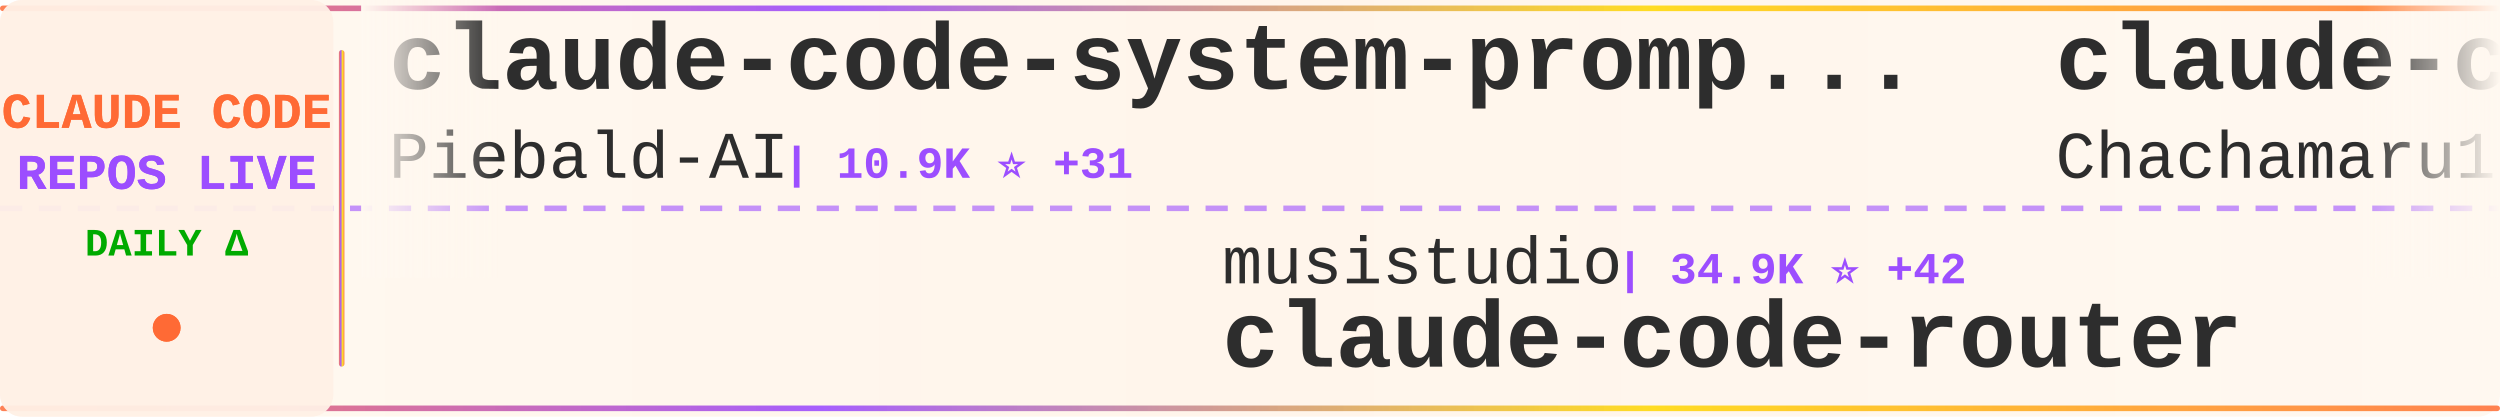
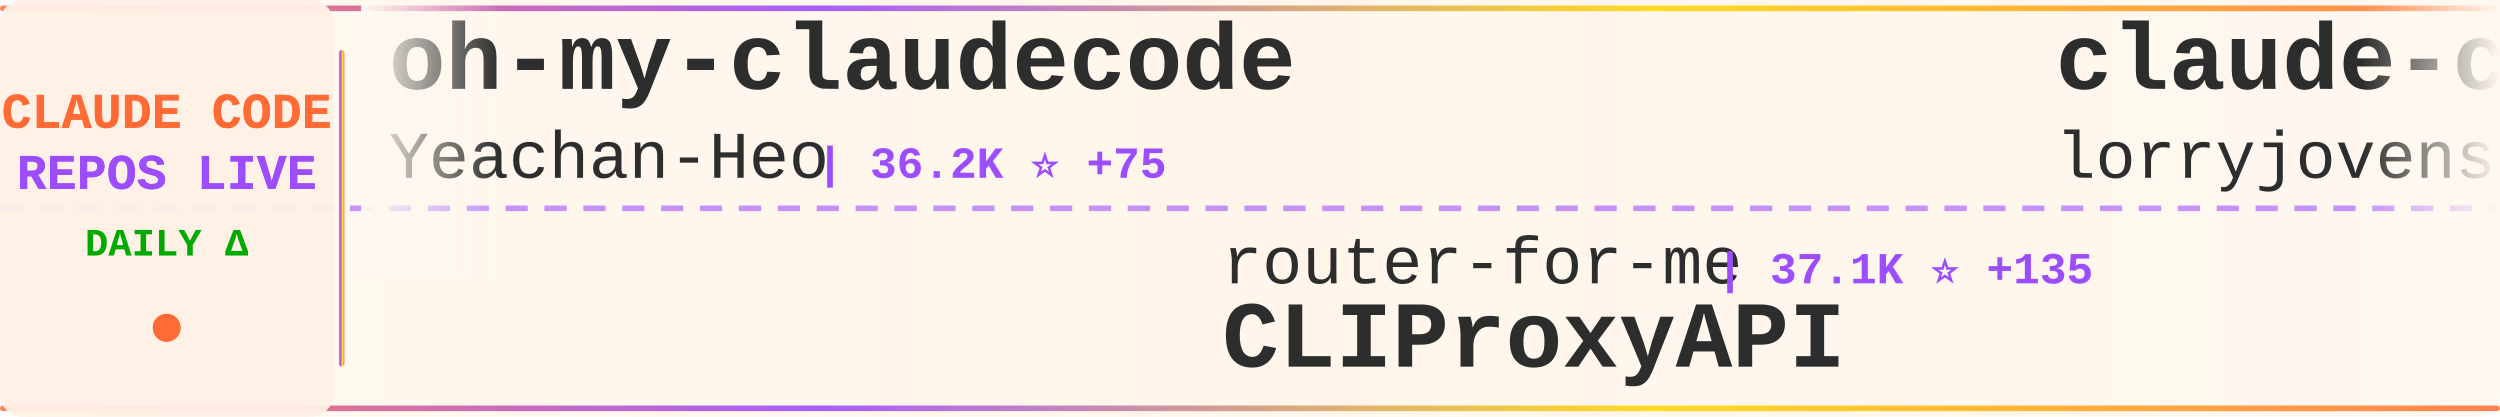
<svg xmlns="http://www.w3.org/2000/svg" width="900" height="150">
  <defs>
    <linearGradient id="tickerBg" x1="0%" y1="0%" x2="100%" y2="0%">
      <stop offset="0%" style="stop-color:#fff8f0;stop-opacity:0.98" />
      <stop offset="50%" style="stop-color:#fff5eb;stop-opacity:1" />
      <stop offset="100%" style="stop-color:#fff8f0;stop-opacity:0.98" />
    </linearGradient>
    <linearGradient id="borderGrad" x1="0%" y1="0%" x2="100%" y2="0%">
      <stop offset="0%" style="stop-color:#FF6B35;stop-opacity:0.85">
        <animate attributeName="stop-opacity" values="0.85;1;0.85" dur="2s" repeatCount="indefinite" />
      </stop>
      <stop offset="33%" style="stop-color:#9C4EFF;stop-opacity:0.9">
        <animate attributeName="stop-opacity" values="0.9;1;0.9" dur="2.2s" repeatCount="indefinite" />
      </stop>
      <stop offset="66%" style="stop-color:#FFD700;stop-opacity:0.85">
        <animate attributeName="stop-opacity" values="0.85;1;0.85" dur="1.8s" repeatCount="indefinite" />
      </stop>
      <stop offset="100%" style="stop-color:#FF6B35;stop-opacity:0.85">
        <animate attributeName="stop-opacity" values="0.85;1;0.85" dur="2s" repeatCount="indefinite" />
      </stop>
    </linearGradient>
    <filter id="textGlow">
      <feGaussianBlur stdDeviation="0.15" result="coloredBlur" />
      <feMerge>
        <feMergeNode in="coloredBlur" />
        <feMergeNode in="SourceGraphic" />
      </feMerge>
    </filter>
    <filter id="metricGlow">
      <feGaussianBlur stdDeviation="0.2" result="coloredBlur" />
      <feMerge>
        <feMergeNode in="coloredBlur" />
        <feMergeNode in="SourceGraphic" />
      </feMerge>
    </filter>
    <linearGradient id="leftFade" x1="0%" y1="0%" x2="100%" y2="0%">
      <stop offset="0%" style="stop-color:#fff8f0;stop-opacity:1" />
      <stop offset="100%" style="stop-color:#fff8f0;stop-opacity:0" />
    </linearGradient>
    <linearGradient id="rightFade" x1="0%" y1="0%" x2="100%" y2="0%">
      <stop offset="0%" style="stop-color:#fff8f0;stop-opacity:0" />
      <stop offset="100%" style="stop-color:#fff8f0;stop-opacity:1" />
    </linearGradient>
  </defs>
  <rect width="900" height="150" fill="url(#tickerBg)" rx="8" />
  <rect x="0" y="2" width="900" height="2" fill="url(#borderGrad)" rx="1" />
  <rect x="0" y="146" width="900" height="2" fill="url(#borderGrad)" rx="1" />
  <line x1="0" y1="75" x2="900" y2="75" stroke="#9C4EFF" stroke-width="2" stroke-dasharray="8 6" opacity="0.6" />
  <rect x="0" y="0" width="120" height="150" fill="#fff0e6" opacity="0.95" rx="8" />
  <text x="60" y="46" font-family="'Courier New', monospace" font-size="18" font-weight="bold" fill="#FF6B35" text-anchor="middle" filter="url(#textGlow)">
    CLAUDE CODE
  </text>
  <text x="60" y="68" font-family="'Courier New', monospace" font-size="18" font-weight="bold" fill="#9C4EFF" text-anchor="middle" filter="url(#textGlow)">
    REPOS LIVE
  </text>
  <text x="60" y="92" font-family="'Courier New', monospace" font-size="14" font-weight="bold" fill="#00aa00" text-anchor="middle">
    DAILY Δ
  </text>
  <circle cx="60" cy="118" r="5" fill="#FF6B35" filter="url(#metricGlow)">
    <animate attributeName="r" values="4;6;4" dur="1.5s" repeatCount="indefinite" />
    <animate attributeName="opacity" values="0.6;1;0.6" dur="1.5s" repeatCount="indefinite" />
  </circle>
  <rect x="122" y="18" width="2" height="114" fill="url(#borderGrad)" rx="1" />
  <clipPath id="tickerClip">
    <rect x="130" y="0" width="770" height="150" />
  </clipPath>
  <g clip-path="url(#tickerClip)">
    <g id="tickerItems">
      <animateTransform attributeName="transform" attributeType="XML" type="translate" from="0 0" to="-3000 0" dur="54s" repeatCount="indefinite" />
      <g transform="translate(0, 0)">
-         <text x="140" y="32" font-family="'Courier New', monospace" font-size="34" font-weight="bold" fill="#2d2d2d">claude-code-system-promp...</text>
-         <text x="140" y="64" font-family="'Courier New', monospace" font-size="24" font-weight="normal" fill="#2d2d2d" opacity="1.0">Piebald-AI</text>
-         <text x="282" y="64" font-family="'Courier New', monospace" font-size="16" font-weight="bold" fill="#9C4EFF"> | 10.9K ⭐ +31</text>
+         <text x="140" y="32" font-family="'Courier New', monospace" font-size="34" font-weight="bold" fill="#2d2d2d">oh-my-claudecode</text>
+         <text x="140" y="64" font-family="'Courier New', monospace" font-size="24" font-weight="normal" fill="#2d2d2d" opacity="1.0">Yeachan-Heo</text>
+         <text x="294" y="64" font-family="'Courier New', monospace" font-size="16" font-weight="bold" fill="#9C4EFF"> | 36.2K ⭐ +75</text>
      </g>
      <g transform="translate(300, 0)">
-         <text x="140" y="102" font-family="'Courier New', monospace" font-size="24" font-weight="normal" fill="#2d2d2d" opacity="1.0">musistudio</text>
-         <text x="282" y="102" font-family="'Courier New', monospace" font-size="16" font-weight="bold" fill="#9C4EFF"> | 34.9K ⭐ +42</text>
-         <text x="140" y="132" font-family="'Courier New', monospace" font-size="34" font-weight="bold" fill="#2d2d2d">claude-code-router</text>
+         <text x="140" y="102" font-family="'Courier New', monospace" font-size="24" font-weight="normal" fill="#2d2d2d" opacity="1.0">router-for-me</text>
+         <text x="318" y="102" font-family="'Courier New', monospace" font-size="16" font-weight="bold" fill="#9C4EFF"> | 37.1K ⭐ +135</text>
+         <text x="140" y="132" font-family="'Courier New', monospace" font-size="34" font-weight="bold" fill="#2d2d2d">CLIProxyAPI</text>
      </g>
      <g transform="translate(600, 0)">
-         <text x="140" y="32" font-family="'Courier New', monospace" font-size="34" font-weight="bold" fill="#2d2d2d">claude-code-harness</text>
-         <text x="140" y="64" font-family="'Courier New', monospace" font-size="24" font-weight="normal" fill="#2d2d2d" opacity="1.0">Chachamaru127</text>
-         <text x="318" y="64" font-family="'Courier New', monospace" font-size="16" font-weight="bold" fill="#9C4EFF"> | 2.7K ⭐ +14</text>
+         <text x="140" y="32" font-family="'Courier New', monospace" font-size="34" font-weight="bold" fill="#2d2d2d">claude-code-rust</text>
+         <text x="140" y="64" font-family="'Courier New', monospace" font-size="24" font-weight="normal" fill="#2d2d2d" opacity="1.0">lorryjovens-hub</text>
+         <text x="342" y="64" font-family="'Courier New', monospace" font-size="16" font-weight="bold" fill="#9C4EFF"> | 1.6K ⭐</text>
      </g>
      <g transform="translate(900, 0)">
-         <text x="140" y="102" font-family="'Courier New', monospace" font-size="24" font-weight="normal" fill="#2d2d2d" opacity="1.0">isboyjc</text>
-         <text x="246" y="102" font-family="'Courier New', monospace" font-size="16" font-weight="bold" fill="#9C4EFF"> | 158 ⭐</text>
-         <text x="140" y="132" font-family="'Courier New', monospace" font-size="34" font-weight="bold" fill="#2d2d2d">claude-code</text>
+         <text x="140" y="102" font-family="'Courier New', monospace" font-size="24" font-weight="normal" fill="#2d2d2d" opacity="1.0">multica-ai</text>
+         <text x="282" y="102" font-family="'Courier New', monospace" font-size="16" font-weight="bold" fill="#9C4EFF"> | 173.0K ⭐ +768</text>
+         <text x="140" y="132" font-family="'Courier New', monospace" font-size="34" font-weight="bold" fill="#2d2d2d">andrej-karpathy-skills</text>
      </g>
      <g transform="translate(1200, 0)">
        <text x="140" y="32" font-family="'Courier New', monospace" font-size="34" font-weight="bold" fill="#2d2d2d">claude-code</text>
-         <text x="140" y="64" font-family="'Courier New', monospace" font-size="24" font-weight="normal" fill="#2d2d2d" opacity="1.0">VineeTagarwaL-code</text>
-         <text x="378" y="64" font-family="'Courier New', monospace" font-size="16" font-weight="bold" fill="#9C4EFF"> | 276 ⭐</text>
+         <text x="140" y="64" font-family="'Courier New', monospace" font-size="24" font-weight="normal" fill="#2d2d2d" opacity="1.0">tanbiralam</text>
+         <text x="282" y="64" font-family="'Courier New', monospace" font-size="16" font-weight="bold" fill="#9C4EFF"> | 1.8K ⭐ +5</text>
      </g>
      <g transform="translate(1500, 0)">
        <text x="140" y="102" font-family="'Courier New', monospace" font-size="24" font-weight="normal" fill="#2d2d2d" opacity="1.0">ding113</text>
-         <text x="246" y="102" font-family="'Courier New', monospace" font-size="16" font-weight="bold" fill="#9C4EFF"> | 3.0K ⭐ +10</text>
+         <text x="246" y="102" font-family="'Courier New', monospace" font-size="16" font-weight="bold" fill="#9C4EFF"> | 3.0K ⭐ +9</text>
        <text x="140" y="132" font-family="'Courier New', monospace" font-size="34" font-weight="bold" fill="#2d2d2d">claude-code-hub</text>
      </g>
      <g transform="translate(1800, 0)">
-         <text x="140" y="32" font-family="'Courier New', monospace" font-size="34" font-weight="bold" fill="#2d2d2d">claude-code-best-practic...</text>
-         <text x="140" y="64" font-family="'Courier New', monospace" font-size="24" font-weight="normal" fill="#2d2d2d" opacity="1.0">shanraisshan</text>
-         <text x="306" y="64" font-family="'Courier New', monospace" font-size="16" font-weight="bold" fill="#9C4EFF"> | 57.3K ⭐ +191</text>
+         <text x="140" y="32" font-family="'Courier New', monospace" font-size="34" font-weight="bold" fill="#2d2d2d">claude-code-infrastructu...</text>
+         <text x="140" y="64" font-family="'Courier New', monospace" font-size="24" font-weight="normal" fill="#2d2d2d" opacity="1.0">diet103</text>
+         <text x="246" y="64" font-family="'Courier New', monospace" font-size="16" font-weight="bold" fill="#9C4EFF"> | 9.7K ⭐ +2</text>
      </g>
      <g transform="translate(2100, 0)">
-         <text x="140" y="102" font-family="'Courier New', monospace" font-size="24" font-weight="normal" fill="#2d2d2d" opacity="1.0">https-deeplearning-ai</text>
-         <text x="414" y="102" font-family="'Courier New', monospace" font-size="16" font-weight="bold" fill="#9C4EFF"> | 525 ⭐ +1</text>
-         <text x="140" y="132" font-family="'Courier New', monospace" font-size="34" font-weight="bold" fill="#2d2d2d">sc-claude-code-files</text>
+         <text x="140" y="102" font-family="'Courier New', monospace" font-size="24" font-weight="normal" fill="#2d2d2d" opacity="1.0">JrCx7scC</text>
+         <text x="258" y="102" font-family="'Courier New', monospace" font-size="16" font-weight="bold" fill="#9C4EFF"> | 370 ⭐</text>
+         <text x="140" y="132" font-family="'Courier New', monospace" font-size="34" font-weight="bold" fill="#2d2d2d">claude-code-source</text>
      </g>
      <g transform="translate(2400, 0)">
-         <text x="140" y="32" font-family="'Courier New', monospace" font-size="34" font-weight="bold" fill="#2d2d2d">claude-code-webui</text>
-         <text x="140" y="64" font-family="'Courier New', monospace" font-size="24" font-weight="normal" fill="#2d2d2d" opacity="1.0">sugyan</text>
-         <text x="234" y="64" font-family="'Courier New', monospace" font-size="16" font-weight="bold" fill="#9C4EFF"> | 1.1K ⭐</text>
+         <text x="140" y="32" font-family="'Courier New', monospace" font-size="34" font-weight="bold" fill="#2d2d2d">Claude-code</text>
+         <text x="140" y="64" font-family="'Courier New', monospace" font-size="24" font-weight="normal" fill="#2d2d2d" opacity="1.0">zstmfhy</text>
+         <text x="246" y="64" font-family="'Courier New', monospace" font-size="16" font-weight="bold" fill="#9C4EFF"> | 190 ⭐</text>
      </g>
      <g transform="translate(2700, 0)">
-         <text x="140" y="102" font-family="'Courier New', monospace" font-size="24" font-weight="normal" fill="#2d2d2d" opacity="1.0">andrew-kramer-inno</text>
-         <text x="378" y="102" font-family="'Courier New', monospace" font-size="16" font-weight="bold" fill="#9C4EFF"> | 592 ⭐</text>
-         <text x="140" y="132" font-family="'Courier New', monospace" font-size="34" font-weight="bold" fill="#2d2d2d">claude-code-source-build</text>
+         <text x="140" y="102" font-family="'Courier New', monospace" font-size="24" font-weight="normal" fill="#2d2d2d" opacity="1.0">luongnv89</text>
+         <text x="270" y="102" font-family="'Courier New', monospace" font-size="16" font-weight="bold" fill="#9C4EFF"> | 36.6K ⭐ +387</text>
+         <text x="140" y="132" font-family="'Courier New', monospace" font-size="34" font-weight="bold" fill="#2d2d2d">claude-howto</text>
      </g>
      <g transform="translate(3000, 0)">
-         <text x="140" y="32" font-family="'Courier New', monospace" font-size="34" font-weight="bold" fill="#2d2d2d">claude-code-system-promp...</text>
-         <text x="140" y="64" font-family="'Courier New', monospace" font-size="24" font-weight="normal" fill="#2d2d2d" opacity="1.0">Piebald-AI</text>
-         <text x="282" y="64" font-family="'Courier New', monospace" font-size="16" font-weight="bold" fill="#9C4EFF"> | 10.9K ⭐ +31</text>
+         <text x="140" y="32" font-family="'Courier New', monospace" font-size="34" font-weight="bold" fill="#2d2d2d">oh-my-claudecode</text>
+         <text x="140" y="64" font-family="'Courier New', monospace" font-size="24" font-weight="normal" fill="#2d2d2d" opacity="1.0">Yeachan-Heo</text>
+         <text x="294" y="64" font-family="'Courier New', monospace" font-size="16" font-weight="bold" fill="#9C4EFF"> | 36.2K ⭐ +75</text>
      </g>
      <g transform="translate(3300, 0)">
-         <text x="140" y="102" font-family="'Courier New', monospace" font-size="24" font-weight="normal" fill="#2d2d2d" opacity="1.0">musistudio</text>
-         <text x="282" y="102" font-family="'Courier New', monospace" font-size="16" font-weight="bold" fill="#9C4EFF"> | 34.9K ⭐ +42</text>
-         <text x="140" y="132" font-family="'Courier New', monospace" font-size="34" font-weight="bold" fill="#2d2d2d">claude-code-router</text>
+         <text x="140" y="102" font-family="'Courier New', monospace" font-size="24" font-weight="normal" fill="#2d2d2d" opacity="1.0">router-for-me</text>
+         <text x="318" y="102" font-family="'Courier New', monospace" font-size="16" font-weight="bold" fill="#9C4EFF"> | 37.1K ⭐ +135</text>
+         <text x="140" y="132" font-family="'Courier New', monospace" font-size="34" font-weight="bold" fill="#2d2d2d">CLIProxyAPI</text>
      </g>
      <g transform="translate(3600, 0)">
-         <text x="140" y="32" font-family="'Courier New', monospace" font-size="34" font-weight="bold" fill="#2d2d2d">claude-code-harness</text>
-         <text x="140" y="64" font-family="'Courier New', monospace" font-size="24" font-weight="normal" fill="#2d2d2d" opacity="1.0">Chachamaru127</text>
-         <text x="318" y="64" font-family="'Courier New', monospace" font-size="16" font-weight="bold" fill="#9C4EFF"> | 2.7K ⭐ +14</text>
+         <text x="140" y="32" font-family="'Courier New', monospace" font-size="34" font-weight="bold" fill="#2d2d2d">claude-code-rust</text>
+         <text x="140" y="64" font-family="'Courier New', monospace" font-size="24" font-weight="normal" fill="#2d2d2d" opacity="1.0">lorryjovens-hub</text>
+         <text x="342" y="64" font-family="'Courier New', monospace" font-size="16" font-weight="bold" fill="#9C4EFF"> | 1.6K ⭐</text>
      </g>
      <g transform="translate(3900, 0)">
-         <text x="140" y="102" font-family="'Courier New', monospace" font-size="24" font-weight="normal" fill="#2d2d2d" opacity="1.0">isboyjc</text>
-         <text x="246" y="102" font-family="'Courier New', monospace" font-size="16" font-weight="bold" fill="#9C4EFF"> | 158 ⭐</text>
-         <text x="140" y="132" font-family="'Courier New', monospace" font-size="34" font-weight="bold" fill="#2d2d2d">claude-code</text>
+         <text x="140" y="102" font-family="'Courier New', monospace" font-size="24" font-weight="normal" fill="#2d2d2d" opacity="1.0">multica-ai</text>
+         <text x="282" y="102" font-family="'Courier New', monospace" font-size="16" font-weight="bold" fill="#9C4EFF"> | 173.0K ⭐ +768</text>
+         <text x="140" y="132" font-family="'Courier New', monospace" font-size="34" font-weight="bold" fill="#2d2d2d">andrej-karpathy-skills</text>
      </g>
    </g>
  </g>
  <rect x="130" y="0" width="50" height="100" fill="url(#leftFade)" />
  <rect x="850" y="0" width="50" height="100" fill="url(#rightFade)" />
</svg>
